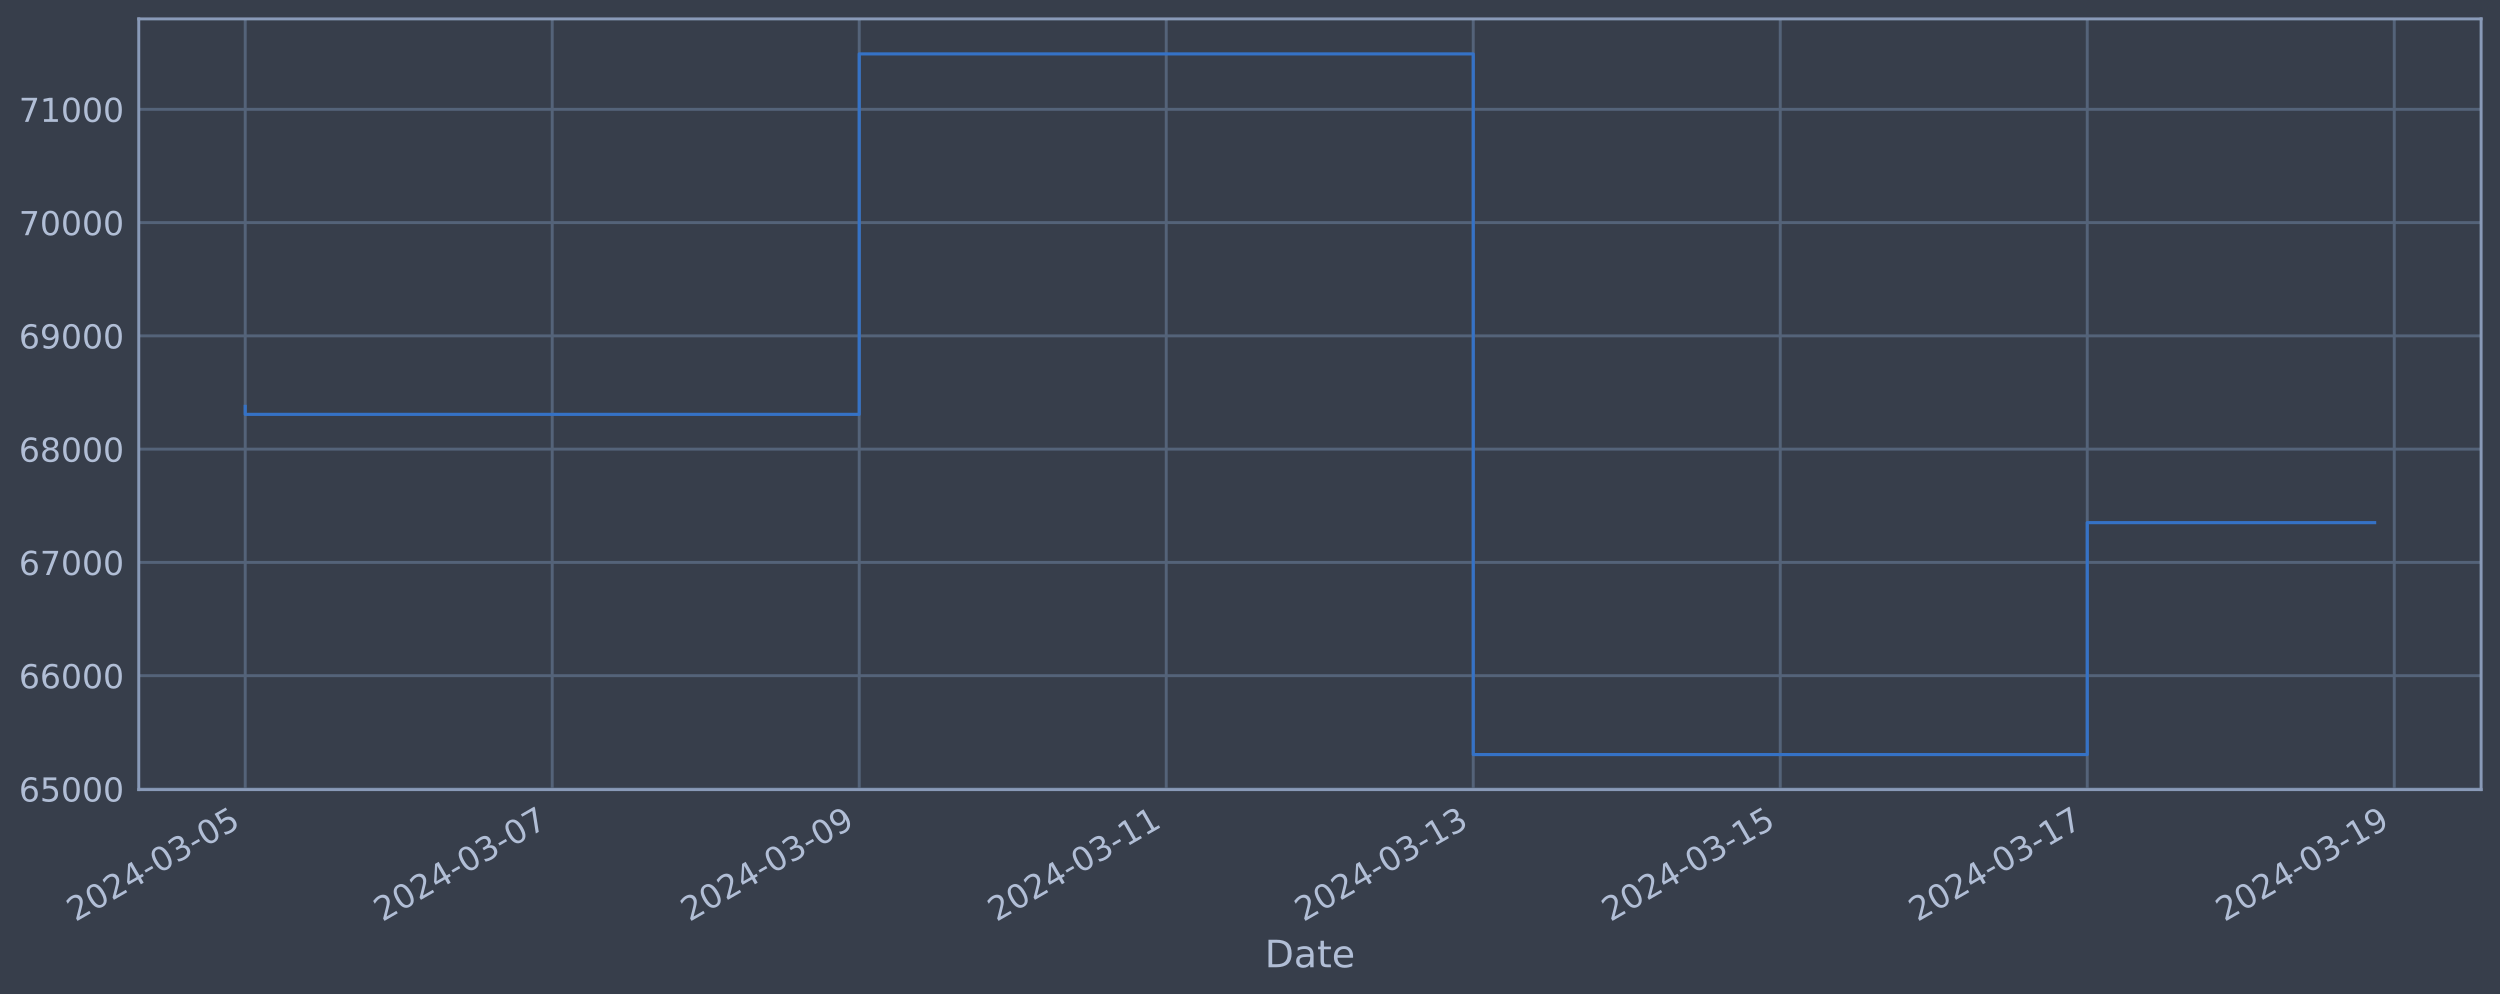
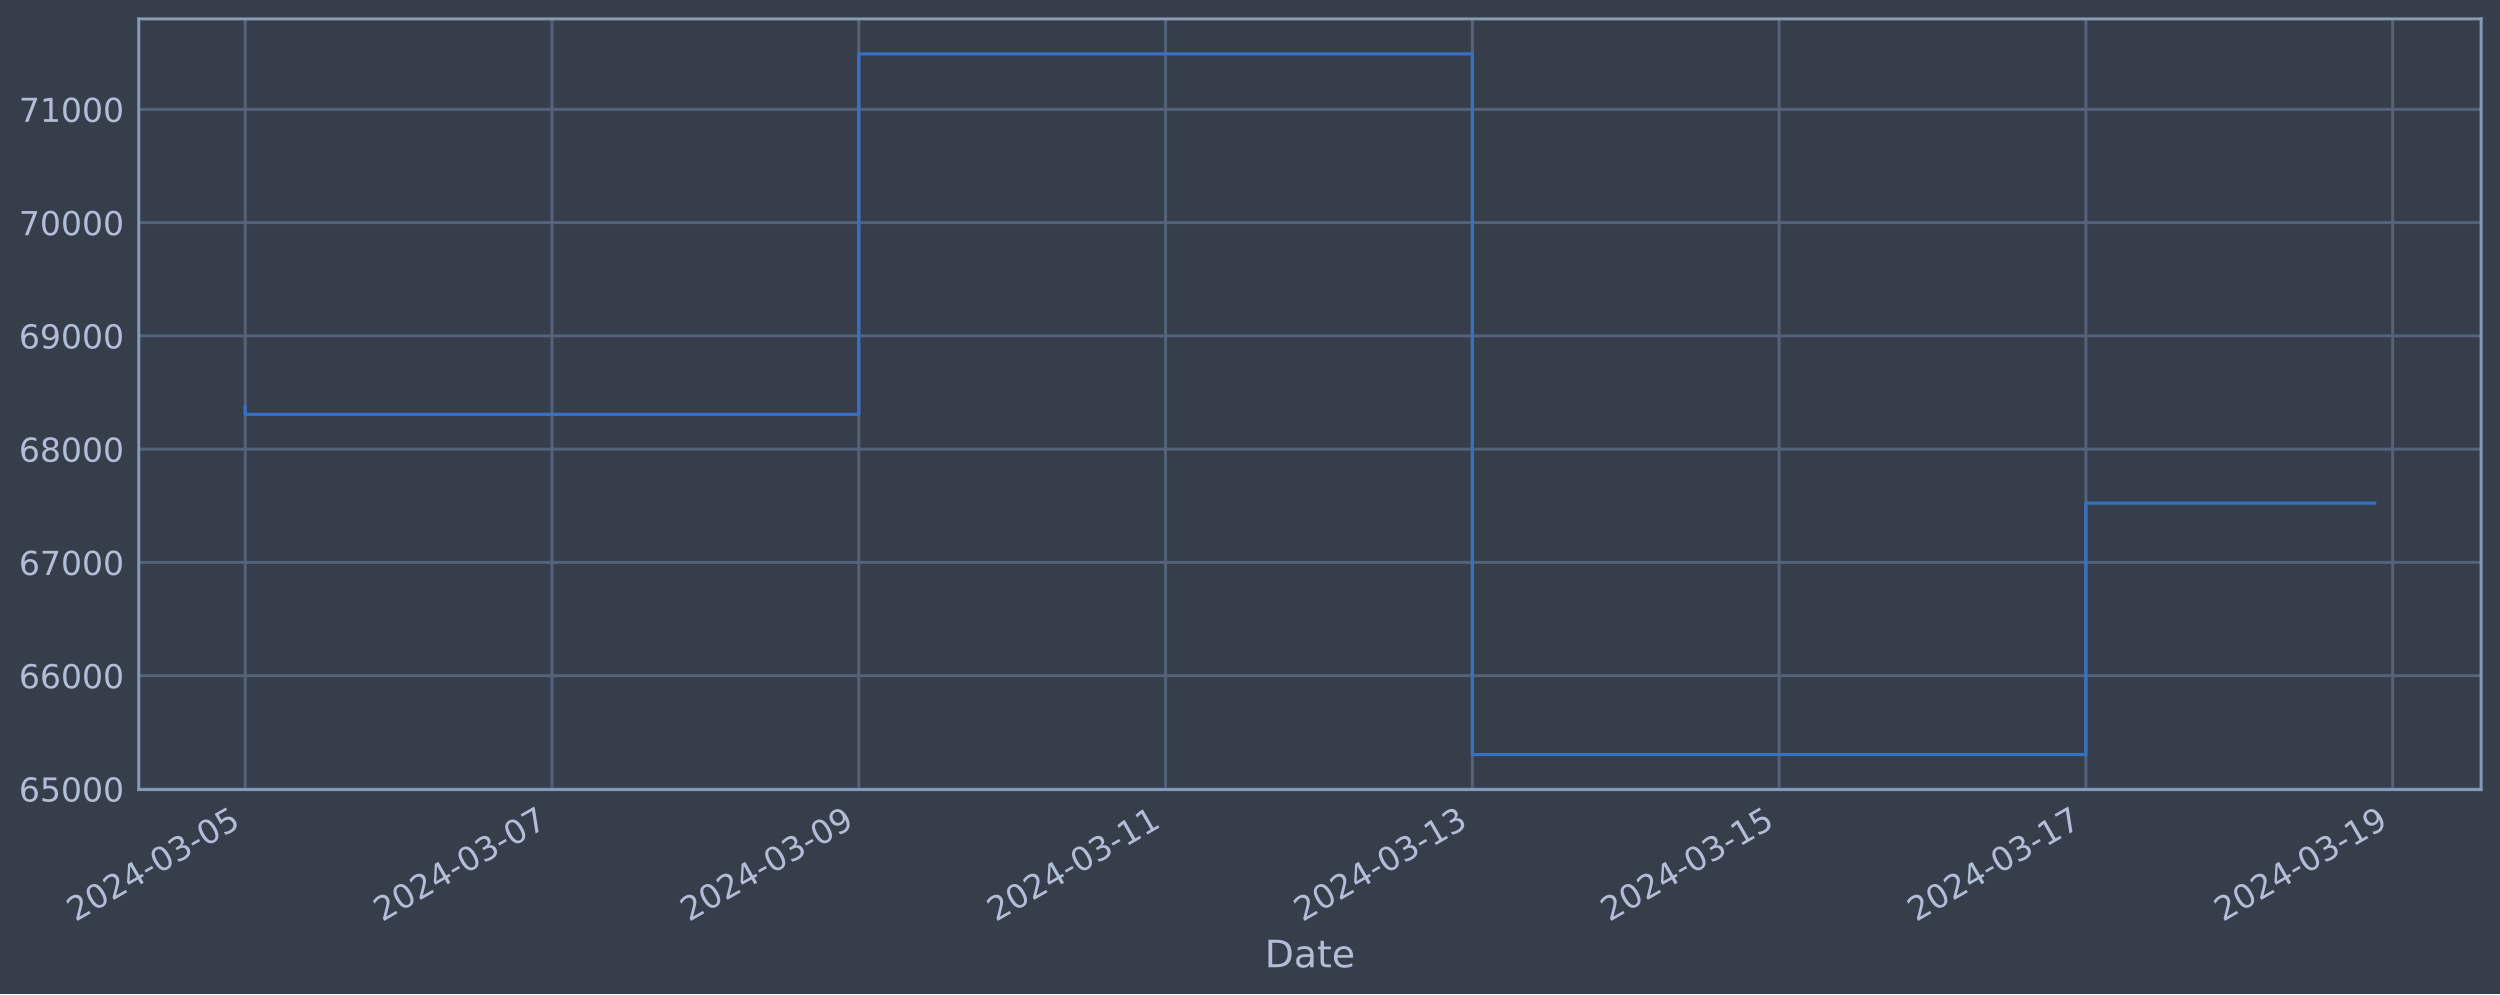
<svg xmlns="http://www.w3.org/2000/svg" xmlns:xlink="http://www.w3.org/1999/xlink" width="952.884pt" height="378.87pt" viewBox="0 0 952.884 378.87" version="1.1">
  <defs>
    <style type="text/css">*{stroke-linejoin: round; stroke-linecap: butt}</style>
  </defs>
  <g id="figure_1">
    <g id="patch_1">
      <path d="M 0 378.87  L 952.884 378.87  L 952.884 0  L 0 0  z " style="fill: #373e4b" />
    </g>
    <g id="axes_1">
      <g id="patch_2">
        <path d="M 52.884 300.96  L 945.684 300.96  L 945.684 7.2  L 52.884 7.2  z " style="fill: #373e4b" />
      </g>
      <g id="matplotlib.axis_1">
        <g id="xtick_1">
          <g id="line2d_1">
-             <path d="M 93.466 300.96  L 93.466 7.2  " clip-path="url(#pe816e2d957)" style="fill: none; stroke: #546379; stroke-width: 1.12; stroke-linecap: square" />
+             <path d="M 93.466 300.96  L 93.466 7.2  " clip-path="url(#pfa7e9b0115)" style="fill: none; stroke: #546379; stroke-width: 1.12; stroke-linecap: square" />
          </g>
          <g id="line2d_2" />
          <g id="text_1">
            <g style="fill: #b1bed6" transform="translate(28.74006 351.4642) rotate(-30) scale(0.126 -0.126)">
              <defs>
                <path id="DejaVuSans-32" d="M 1228 531  L 3431 531  L 3431 0  L 469 0  L 469 531  Q 828 903 1448 1529  Q 2069 2156 2228 2338  Q 2531 2678 2651 2914  Q 2772 3150 2772 3378  Q 2772 3750 2511 3984  Q 2250 4219 1831 4219  Q 1534 4219 1204 4116  Q 875 4013 500 3803  L 500 4441  Q 881 4594 1212 4672  Q 1544 4750 1819 4750  Q 2544 4750 2975 4387  Q 3406 4025 3406 3419  Q 3406 3131 3298 2873  Q 3191 2616 2906 2266  Q 2828 2175 2409 1742  Q 1991 1309 1228 531  z " transform="scale(0.015625)" />
                <path id="DejaVuSans-30" d="M 2034 4250  Q 1547 4250 1301 3770  Q 1056 3291 1056 2328  Q 1056 1369 1301 889  Q 1547 409 2034 409  Q 2525 409 2770 889  Q 3016 1369 3016 2328  Q 3016 3291 2770 3770  Q 2525 4250 2034 4250  z M 2034 4750  Q 2819 4750 3233 4129  Q 3647 3509 3647 2328  Q 3647 1150 3233 529  Q 2819 -91 2034 -91  Q 1250 -91 836 529  Q 422 1150 422 2328  Q 422 3509 836 4129  Q 1250 4750 2034 4750  z " transform="scale(0.015625)" />
                <path id="DejaVuSans-34" d="M 2419 4116  L 825 1625  L 2419 1625  L 2419 4116  z M 2253 4666  L 3047 4666  L 3047 1625  L 3713 1625  L 3713 1100  L 3047 1100  L 3047 0  L 2419 0  L 2419 1100  L 313 1100  L 313 1709  L 2253 4666  z " transform="scale(0.015625)" />
                <path id="DejaVuSans-2d" d="M 313 2009  L 1997 2009  L 1997 1497  L 313 1497  L 313 2009  z " transform="scale(0.015625)" />
                <path id="DejaVuSans-33" d="M 2597 2516  Q 3050 2419 3304 2112  Q 3559 1806 3559 1356  Q 3559 666 3084 287  Q 2609 -91 1734 -91  Q 1441 -91 1130 -33  Q 819 25 488 141  L 488 750  Q 750 597 1062 519  Q 1375 441 1716 441  Q 2309 441 2620 675  Q 2931 909 2931 1356  Q 2931 1769 2642 2001  Q 2353 2234 1838 2234  L 1294 2234  L 1294 2753  L 1863 2753  Q 2328 2753 2575 2939  Q 2822 3125 2822 3475  Q 2822 3834 2567 4026  Q 2313 4219 1838 4219  Q 1578 4219 1281 4162  Q 984 4106 628 3988  L 628 4550  Q 988 4650 1302 4700  Q 1616 4750 1894 4750  Q 2613 4750 3031 4423  Q 3450 4097 3450 3541  Q 3450 3153 3228 2886  Q 3006 2619 2597 2516  z " transform="scale(0.015625)" />
                <path id="DejaVuSans-35" d="M 691 4666  L 3169 4666  L 3169 4134  L 1269 4134  L 1269 2991  Q 1406 3038 1543 3061  Q 1681 3084 1819 3084  Q 2600 3084 3056 2656  Q 3513 2228 3513 1497  Q 3513 744 3044 326  Q 2575 -91 1722 -91  Q 1428 -91 1123 -41  Q 819 9 494 109  L 494 744  Q 775 591 1075 516  Q 1375 441 1709 441  Q 2250 441 2565 725  Q 2881 1009 2881 1497  Q 2881 1984 2565 2268  Q 2250 2553 1709 2553  Q 1456 2553 1204 2497  Q 953 2441 691 2322  L 691 4666  z " transform="scale(0.015625)" />
              </defs>
              <use xlink:href="#DejaVuSans-32" />
              <use xlink:href="#DejaVuSans-30" x="63.623" />
              <use xlink:href="#DejaVuSans-32" x="127.246" />
              <use xlink:href="#DejaVuSans-34" x="190.869" />
              <use xlink:href="#DejaVuSans-2d" x="254.492" />
              <use xlink:href="#DejaVuSans-30" x="290.576" />
              <use xlink:href="#DejaVuSans-33" x="354.199" />
              <use xlink:href="#DejaVuSans-2d" x="417.822" />
              <use xlink:href="#DejaVuSans-30" x="453.906" />
              <use xlink:href="#DejaVuSans-35" x="517.529" />
            </g>
          </g>
        </g>
        <g id="xtick_2">
          <g id="line2d_3">
-             <path d="M 210.482 300.96  L 210.482 7.2  " clip-path="url(#pe816e2d957)" style="fill: none; stroke: #546379; stroke-width: 1.12; stroke-linecap: square" />
+             <path d="M 210.395 300.96  L 210.395 7.2  " clip-path="url(#pfa7e9b0115)" style="fill: none; stroke: #546379; stroke-width: 1.12; stroke-linecap: square" />
          </g>
          <g id="line2d_4" />
          <g id="text_2">
-             <g style="fill: #b1bed6" transform="translate(145.7564 351.4642) rotate(-30) scale(0.126 -0.126)">
+             <g style="fill: #b1bed6" transform="translate(145.669 351.4642) rotate(-30) scale(0.126 -0.126)">
              <defs>
                <path id="DejaVuSans-37" d="M 525 4666  L 3525 4666  L 3525 4397  L 1831 0  L 1172 0  L 2766 4134  L 525 4134  L 525 4666  z " transform="scale(0.015625)" />
              </defs>
              <use xlink:href="#DejaVuSans-32" />
              <use xlink:href="#DejaVuSans-30" x="63.623" />
              <use xlink:href="#DejaVuSans-32" x="127.246" />
              <use xlink:href="#DejaVuSans-34" x="190.869" />
              <use xlink:href="#DejaVuSans-2d" x="254.492" />
              <use xlink:href="#DejaVuSans-30" x="290.576" />
              <use xlink:href="#DejaVuSans-33" x="354.199" />
              <use xlink:href="#DejaVuSans-2d" x="417.822" />
              <use xlink:href="#DejaVuSans-30" x="453.906" />
              <use xlink:href="#DejaVuSans-37" x="517.529" />
            </g>
          </g>
        </g>
        <g id="xtick_3">
          <g id="line2d_5">
-             <path d="M 327.498 300.96  L 327.498 7.2  " clip-path="url(#pe816e2d957)" style="fill: none; stroke: #546379; stroke-width: 1.12; stroke-linecap: square" />
+             <path d="M 327.323 300.96  L 327.323 7.2  " clip-path="url(#pfa7e9b0115)" style="fill: none; stroke: #546379; stroke-width: 1.12; stroke-linecap: square" />
          </g>
          <g id="line2d_6" />
          <g id="text_3">
-             <g style="fill: #b1bed6" transform="translate(262.7728 351.4642) rotate(-30) scale(0.126 -0.126)">
+             <g style="fill: #b1bed6" transform="translate(262.5979 351.4642) rotate(-30) scale(0.126 -0.126)">
              <defs>
                <path id="DejaVuSans-39" d="M 703 97  L 703 672  Q 941 559 1184 500  Q 1428 441 1663 441  Q 2288 441 2617 861  Q 2947 1281 2994 2138  Q 2813 1869 2534 1725  Q 2256 1581 1919 1581  Q 1219 1581 811 2004  Q 403 2428 403 3163  Q 403 3881 828 4315  Q 1253 4750 1959 4750  Q 2769 4750 3195 4129  Q 3622 3509 3622 2328  Q 3622 1225 3098 567  Q 2575 -91 1691 -91  Q 1453 -91 1209 -44  Q 966 3 703 97  z M 1959 2075  Q 2384 2075 2632 2365  Q 2881 2656 2881 3163  Q 2881 3666 2632 3958  Q 2384 4250 1959 4250  Q 1534 4250 1286 3958  Q 1038 3666 1038 3163  Q 1038 2656 1286 2365  Q 1534 2075 1959 2075  z " transform="scale(0.015625)" />
              </defs>
              <use xlink:href="#DejaVuSans-32" />
              <use xlink:href="#DejaVuSans-30" x="63.623" />
              <use xlink:href="#DejaVuSans-32" x="127.246" />
              <use xlink:href="#DejaVuSans-34" x="190.869" />
              <use xlink:href="#DejaVuSans-2d" x="254.492" />
              <use xlink:href="#DejaVuSans-30" x="290.576" />
              <use xlink:href="#DejaVuSans-33" x="354.199" />
              <use xlink:href="#DejaVuSans-2d" x="417.822" />
              <use xlink:href="#DejaVuSans-30" x="453.906" />
              <use xlink:href="#DejaVuSans-39" x="517.529" />
            </g>
          </g>
        </g>
        <g id="xtick_4">
          <g id="line2d_7">
-             <path d="M 444.515 300.96  L 444.515 7.2  " clip-path="url(#pe816e2d957)" style="fill: none; stroke: #546379; stroke-width: 1.12; stroke-linecap: square" />
+             <path d="M 444.252 300.96  L 444.252 7.2  " clip-path="url(#pfa7e9b0115)" style="fill: none; stroke: #546379; stroke-width: 1.12; stroke-linecap: square" />
          </g>
          <g id="line2d_8" />
          <g id="text_4">
-             <g style="fill: #b1bed6" transform="translate(379.7891 351.4642) rotate(-30) scale(0.126 -0.126)">
+             <g style="fill: #b1bed6" transform="translate(379.5269 351.4642) rotate(-30) scale(0.126 -0.126)">
              <defs>
                <path id="DejaVuSans-31" d="M 794 531  L 1825 531  L 1825 4091  L 703 3866  L 703 4441  L 1819 4666  L 2450 4666  L 2450 531  L 3481 531  L 3481 0  L 794 0  L 794 531  z " transform="scale(0.015625)" />
              </defs>
              <use xlink:href="#DejaVuSans-32" />
              <use xlink:href="#DejaVuSans-30" x="63.623" />
              <use xlink:href="#DejaVuSans-32" x="127.246" />
              <use xlink:href="#DejaVuSans-34" x="190.869" />
              <use xlink:href="#DejaVuSans-2d" x="254.492" />
              <use xlink:href="#DejaVuSans-30" x="290.576" />
              <use xlink:href="#DejaVuSans-33" x="354.199" />
              <use xlink:href="#DejaVuSans-2d" x="417.822" />
              <use xlink:href="#DejaVuSans-31" x="453.906" />
              <use xlink:href="#DejaVuSans-31" x="517.529" />
            </g>
          </g>
        </g>
        <g id="xtick_5">
          <g id="line2d_9">
-             <path d="M 561.531 300.96  L 561.531 7.2  " clip-path="url(#pe816e2d957)" style="fill: none; stroke: #546379; stroke-width: 1.12; stroke-linecap: square" />
+             <path d="M 561.181 300.96  L 561.181 7.2  " clip-path="url(#pfa7e9b0115)" style="fill: none; stroke: #546379; stroke-width: 1.12; stroke-linecap: square" />
          </g>
          <g id="line2d_10" />
          <g id="text_5">
-             <g style="fill: #b1bed6" transform="translate(496.8055 351.4642) rotate(-30) scale(0.126 -0.126)">
+             <g style="fill: #b1bed6" transform="translate(496.4558 351.4642) rotate(-30) scale(0.126 -0.126)">
              <use xlink:href="#DejaVuSans-32" />
              <use xlink:href="#DejaVuSans-30" x="63.623" />
              <use xlink:href="#DejaVuSans-32" x="127.246" />
              <use xlink:href="#DejaVuSans-34" x="190.869" />
              <use xlink:href="#DejaVuSans-2d" x="254.492" />
              <use xlink:href="#DejaVuSans-30" x="290.576" />
              <use xlink:href="#DejaVuSans-33" x="354.199" />
              <use xlink:href="#DejaVuSans-2d" x="417.822" />
              <use xlink:href="#DejaVuSans-31" x="453.906" />
              <use xlink:href="#DejaVuSans-33" x="517.529" />
            </g>
          </g>
        </g>
        <g id="xtick_6">
          <g id="line2d_11">
-             <path d="M 678.547 300.96  L 678.547 7.2  " clip-path="url(#pe816e2d957)" style="fill: none; stroke: #546379; stroke-width: 1.12; stroke-linecap: square" />
+             <path d="M 678.11 300.96  L 678.11 7.2  " clip-path="url(#pfa7e9b0115)" style="fill: none; stroke: #546379; stroke-width: 1.12; stroke-linecap: square" />
          </g>
          <g id="line2d_12" />
          <g id="text_6">
-             <g style="fill: #b1bed6" transform="translate(613.8218 351.4642) rotate(-30) scale(0.126 -0.126)">
+             <g style="fill: #b1bed6" transform="translate(613.3847 351.4642) rotate(-30) scale(0.126 -0.126)">
              <use xlink:href="#DejaVuSans-32" />
              <use xlink:href="#DejaVuSans-30" x="63.623" />
              <use xlink:href="#DejaVuSans-32" x="127.246" />
              <use xlink:href="#DejaVuSans-34" x="190.869" />
              <use xlink:href="#DejaVuSans-2d" x="254.492" />
              <use xlink:href="#DejaVuSans-30" x="290.576" />
              <use xlink:href="#DejaVuSans-33" x="354.199" />
              <use xlink:href="#DejaVuSans-2d" x="417.822" />
              <use xlink:href="#DejaVuSans-31" x="453.906" />
              <use xlink:href="#DejaVuSans-35" x="517.529" />
            </g>
          </g>
        </g>
        <g id="xtick_7">
          <g id="line2d_13">
-             <path d="M 795.564 300.96  L 795.564 7.2  " clip-path="url(#pe816e2d957)" style="fill: none; stroke: #546379; stroke-width: 1.12; stroke-linecap: square" />
+             <path d="M 795.039 300.96  L 795.039 7.2  " clip-path="url(#pfa7e9b0115)" style="fill: none; stroke: #546379; stroke-width: 1.12; stroke-linecap: square" />
          </g>
          <g id="line2d_14" />
          <g id="text_7">
-             <g style="fill: #b1bed6" transform="translate(730.8382 351.4642) rotate(-30) scale(0.126 -0.126)">
+             <g style="fill: #b1bed6" transform="translate(730.3137 351.4642) rotate(-30) scale(0.126 -0.126)">
              <use xlink:href="#DejaVuSans-32" />
              <use xlink:href="#DejaVuSans-30" x="63.623" />
              <use xlink:href="#DejaVuSans-32" x="127.246" />
              <use xlink:href="#DejaVuSans-34" x="190.869" />
              <use xlink:href="#DejaVuSans-2d" x="254.492" />
              <use xlink:href="#DejaVuSans-30" x="290.576" />
              <use xlink:href="#DejaVuSans-33" x="354.199" />
              <use xlink:href="#DejaVuSans-2d" x="417.822" />
              <use xlink:href="#DejaVuSans-31" x="453.906" />
              <use xlink:href="#DejaVuSans-37" x="517.529" />
            </g>
          </g>
        </g>
        <g id="xtick_8">
          <g id="line2d_15">
-             <path d="M 912.58 300.96  L 912.58 7.2  " clip-path="url(#pe816e2d957)" style="fill: none; stroke: #546379; stroke-width: 1.12; stroke-linecap: square" />
+             <path d="M 911.968 300.96  L 911.968 7.2  " clip-path="url(#pfa7e9b0115)" style="fill: none; stroke: #546379; stroke-width: 1.12; stroke-linecap: square" />
          </g>
          <g id="line2d_16" />
          <g id="text_8">
-             <g style="fill: #b1bed6" transform="translate(847.8545 351.4642) rotate(-30) scale(0.126 -0.126)">
+             <g style="fill: #b1bed6" transform="translate(847.2426 351.4642) rotate(-30) scale(0.126 -0.126)">
              <use xlink:href="#DejaVuSans-32" />
              <use xlink:href="#DejaVuSans-30" x="63.623" />
              <use xlink:href="#DejaVuSans-32" x="127.246" />
              <use xlink:href="#DejaVuSans-34" x="190.869" />
              <use xlink:href="#DejaVuSans-2d" x="254.492" />
              <use xlink:href="#DejaVuSans-30" x="290.576" />
              <use xlink:href="#DejaVuSans-33" x="354.199" />
              <use xlink:href="#DejaVuSans-2d" x="417.822" />
              <use xlink:href="#DejaVuSans-31" x="453.906" />
              <use xlink:href="#DejaVuSans-39" x="517.529" />
            </g>
          </g>
        </g>
        <g id="text_9">
          <g style="fill: #b1bed6" transform="translate(482.0746 368.6753) scale(0.144 -0.144)">
            <defs>
              <path id="DejaVuSans-44" d="M 1259 4147  L 1259 519  L 2022 519  Q 2988 519 3436 956  Q 3884 1394 3884 2338  Q 3884 3275 3436 3711  Q 2988 4147 2022 4147  L 1259 4147  z M 628 4666  L 1925 4666  Q 3281 4666 3915 4102  Q 4550 3538 4550 2338  Q 4550 1131 3912 565  Q 3275 0 1925 0  L 628 0  L 628 4666  z " transform="scale(0.015625)" />
              <path id="DejaVuSans-61" d="M 2194 1759  Q 1497 1759 1228 1600  Q 959 1441 959 1056  Q 959 750 1161 570  Q 1363 391 1709 391  Q 2188 391 2477 730  Q 2766 1069 2766 1631  L 2766 1759  L 2194 1759  z M 3341 1997  L 3341 0  L 2766 0  L 2766 531  Q 2569 213 2275 61  Q 1981 -91 1556 -91  Q 1019 -91 701 211  Q 384 513 384 1019  Q 384 1609 779 1909  Q 1175 2209 1959 2209  L 2766 2209  L 2766 2266  Q 2766 2663 2505 2880  Q 2244 3097 1772 3097  Q 1472 3097 1187 3025  Q 903 2953 641 2809  L 641 3341  Q 956 3463 1253 3523  Q 1550 3584 1831 3584  Q 2591 3584 2966 3190  Q 3341 2797 3341 1997  z " transform="scale(0.015625)" />
              <path id="DejaVuSans-74" d="M 1172 4494  L 1172 3500  L 2356 3500  L 2356 3053  L 1172 3053  L 1172 1153  Q 1172 725 1289 603  Q 1406 481 1766 481  L 2356 481  L 2356 0  L 1766 0  Q 1100 0 847 248  Q 594 497 594 1153  L 594 3053  L 172 3053  L 172 3500  L 594 3500  L 594 4494  L 1172 4494  z " transform="scale(0.015625)" />
              <path id="DejaVuSans-65" d="M 3597 1894  L 3597 1613  L 953 1613  Q 991 1019 1311 708  Q 1631 397 2203 397  Q 2534 397 2845 478  Q 3156 559 3463 722  L 3463 178  Q 3153 47 2828 -22  Q 2503 -91 2169 -91  Q 1331 -91 842 396  Q 353 884 353 1716  Q 353 2575 817 3079  Q 1281 3584 2069 3584  Q 2775 3584 3186 3129  Q 3597 2675 3597 1894  z M 3022 2063  Q 3016 2534 2758 2815  Q 2500 3097 2075 3097  Q 1594 3097 1305 2825  Q 1016 2553 972 2059  L 3022 2063  z " transform="scale(0.015625)" />
            </defs>
            <use xlink:href="#DejaVuSans-44" />
            <use xlink:href="#DejaVuSans-61" x="77.002" />
            <use xlink:href="#DejaVuSans-74" x="138.281" />
            <use xlink:href="#DejaVuSans-65" x="177.49" />
          </g>
        </g>
      </g>
      <g id="matplotlib.axis_2">
        <g id="ytick_1">
          <g id="line2d_17">
-             <path d="M 52.884 300.718  L 945.684 300.718  " clip-path="url(#pe816e2d957)" style="fill: none; stroke: #546379; stroke-width: 1.12; stroke-linecap: square" />
+             <path d="M 52.884 300.718  L 945.684 300.718  " clip-path="url(#pfa7e9b0115)" style="fill: none; stroke: #546379; stroke-width: 1.12; stroke-linecap: square" />
          </g>
          <g id="line2d_18" />
          <g id="text_10">
            <g style="fill: #b1bed6" transform="translate(7.2 305.5049) scale(0.126 -0.126)">
              <defs>
                <path id="DejaVuSans-36" d="M 2113 2584  Q 1688 2584 1439 2293  Q 1191 2003 1191 1497  Q 1191 994 1439 701  Q 1688 409 2113 409  Q 2538 409 2786 701  Q 3034 994 3034 1497  Q 3034 2003 2786 2293  Q 2538 2584 2113 2584  z M 3366 4563  L 3366 3988  Q 3128 4100 2886 4159  Q 2644 4219 2406 4219  Q 1781 4219 1451 3797  Q 1122 3375 1075 2522  Q 1259 2794 1537 2939  Q 1816 3084 2150 3084  Q 2853 3084 3261 2657  Q 3669 2231 3669 1497  Q 3669 778 3244 343  Q 2819 -91 2113 -91  Q 1303 -91 875 529  Q 447 1150 447 2328  Q 447 3434 972 4092  Q 1497 4750 2381 4750  Q 2619 4750 2861 4703  Q 3103 4656 3366 4563  z " transform="scale(0.015625)" />
              </defs>
              <use xlink:href="#DejaVuSans-36" />
              <use xlink:href="#DejaVuSans-35" x="63.623" />
              <use xlink:href="#DejaVuSans-30" x="127.246" />
              <use xlink:href="#DejaVuSans-30" x="190.869" />
              <use xlink:href="#DejaVuSans-30" x="254.492" />
            </g>
          </g>
        </g>
        <g id="ytick_2">
          <g id="line2d_19">
-             <path d="M 52.884 257.544  L 945.684 257.544  " clip-path="url(#pe816e2d957)" style="fill: none; stroke: #546379; stroke-width: 1.12; stroke-linecap: square" />
+             <path d="M 52.884 257.544  L 945.684 257.544  " clip-path="url(#pfa7e9b0115)" style="fill: none; stroke: #546379; stroke-width: 1.12; stroke-linecap: square" />
          </g>
          <g id="line2d_20" />
          <g id="text_11">
            <g style="fill: #b1bed6" transform="translate(7.2 262.331) scale(0.126 -0.126)">
              <use xlink:href="#DejaVuSans-36" />
              <use xlink:href="#DejaVuSans-36" x="63.623" />
              <use xlink:href="#DejaVuSans-30" x="127.246" />
              <use xlink:href="#DejaVuSans-30" x="190.869" />
              <use xlink:href="#DejaVuSans-30" x="254.492" />
            </g>
          </g>
        </g>
        <g id="ytick_3">
          <g id="line2d_21">
-             <path d="M 52.884 214.37  L 945.684 214.37  " clip-path="url(#pe816e2d957)" style="fill: none; stroke: #546379; stroke-width: 1.12; stroke-linecap: square" />
+             <path d="M 52.884 214.37  L 945.684 214.37  " clip-path="url(#pfa7e9b0115)" style="fill: none; stroke: #546379; stroke-width: 1.12; stroke-linecap: square" />
          </g>
          <g id="line2d_22" />
          <g id="text_12">
            <g style="fill: #b1bed6" transform="translate(7.2 219.157) scale(0.126 -0.126)">
              <use xlink:href="#DejaVuSans-36" />
              <use xlink:href="#DejaVuSans-37" x="63.623" />
              <use xlink:href="#DejaVuSans-30" x="127.246" />
              <use xlink:href="#DejaVuSans-30" x="190.869" />
              <use xlink:href="#DejaVuSans-30" x="254.492" />
            </g>
          </g>
        </g>
        <g id="ytick_4">
          <g id="line2d_23">
-             <path d="M 52.884 171.196  L 945.684 171.196  " clip-path="url(#pe816e2d957)" style="fill: none; stroke: #546379; stroke-width: 1.12; stroke-linecap: square" />
+             <path d="M 52.884 171.196  L 945.684 171.196  " clip-path="url(#pfa7e9b0115)" style="fill: none; stroke: #546379; stroke-width: 1.12; stroke-linecap: square" />
          </g>
          <g id="line2d_24" />
          <g id="text_13">
            <g style="fill: #b1bed6" transform="translate(7.2 175.9831) scale(0.126 -0.126)">
              <defs>
                <path id="DejaVuSans-38" d="M 2034 2216  Q 1584 2216 1326 1975  Q 1069 1734 1069 1313  Q 1069 891 1326 650  Q 1584 409 2034 409  Q 2484 409 2743 651  Q 3003 894 3003 1313  Q 3003 1734 2745 1975  Q 2488 2216 2034 2216  z M 1403 2484  Q 997 2584 770 2862  Q 544 3141 544 3541  Q 544 4100 942 4425  Q 1341 4750 2034 4750  Q 2731 4750 3128 4425  Q 3525 4100 3525 3541  Q 3525 3141 3298 2862  Q 3072 2584 2669 2484  Q 3125 2378 3379 2068  Q 3634 1759 3634 1313  Q 3634 634 3220 271  Q 2806 -91 2034 -91  Q 1263 -91 848 271  Q 434 634 434 1313  Q 434 1759 690 2068  Q 947 2378 1403 2484  z M 1172 3481  Q 1172 3119 1398 2916  Q 1625 2713 2034 2713  Q 2441 2713 2670 2916  Q 2900 3119 2900 3481  Q 2900 3844 2670 4047  Q 2441 4250 2034 4250  Q 1625 4250 1398 4047  Q 1172 3844 1172 3481  z " transform="scale(0.015625)" />
              </defs>
              <use xlink:href="#DejaVuSans-36" />
              <use xlink:href="#DejaVuSans-38" x="63.623" />
              <use xlink:href="#DejaVuSans-30" x="127.246" />
              <use xlink:href="#DejaVuSans-30" x="190.869" />
              <use xlink:href="#DejaVuSans-30" x="254.492" />
            </g>
          </g>
        </g>
        <g id="ytick_5">
          <g id="line2d_25">
-             <path d="M 52.884 128.022  L 945.684 128.022  " clip-path="url(#pe816e2d957)" style="fill: none; stroke: #546379; stroke-width: 1.12; stroke-linecap: square" />
+             <path d="M 52.884 128.022  L 945.684 128.022  " clip-path="url(#pfa7e9b0115)" style="fill: none; stroke: #546379; stroke-width: 1.12; stroke-linecap: square" />
          </g>
          <g id="line2d_26" />
          <g id="text_14">
            <g style="fill: #b1bed6" transform="translate(7.2 132.8092) scale(0.126 -0.126)">
              <use xlink:href="#DejaVuSans-36" />
              <use xlink:href="#DejaVuSans-39" x="63.623" />
              <use xlink:href="#DejaVuSans-30" x="127.246" />
              <use xlink:href="#DejaVuSans-30" x="190.869" />
              <use xlink:href="#DejaVuSans-30" x="254.492" />
            </g>
          </g>
        </g>
        <g id="ytick_6">
          <g id="line2d_27">
-             <path d="M 52.884 84.848  L 945.684 84.848  " clip-path="url(#pe816e2d957)" style="fill: none; stroke: #546379; stroke-width: 1.12; stroke-linecap: square" />
+             <path d="M 52.884 84.848  L 945.684 84.848  " clip-path="url(#pfa7e9b0115)" style="fill: none; stroke: #546379; stroke-width: 1.12; stroke-linecap: square" />
          </g>
          <g id="line2d_28" />
          <g id="text_15">
            <g style="fill: #b1bed6" transform="translate(7.2 89.63523) scale(0.126 -0.126)">
              <use xlink:href="#DejaVuSans-37" />
              <use xlink:href="#DejaVuSans-30" x="63.623" />
              <use xlink:href="#DejaVuSans-30" x="127.246" />
              <use xlink:href="#DejaVuSans-30" x="190.869" />
              <use xlink:href="#DejaVuSans-30" x="254.492" />
            </g>
          </g>
        </g>
        <g id="ytick_7">
          <g id="line2d_29">
-             <path d="M 52.884 41.674  L 945.684 41.674  " clip-path="url(#pe816e2d957)" style="fill: none; stroke: #546379; stroke-width: 1.12; stroke-linecap: square" />
+             <path d="M 52.884 41.674  L 945.684 41.674  " clip-path="url(#pfa7e9b0115)" style="fill: none; stroke: #546379; stroke-width: 1.12; stroke-linecap: square" />
          </g>
          <g id="line2d_30" />
          <g id="text_16">
            <g style="fill: #b1bed6" transform="translate(7.2 46.4613) scale(0.126 -0.126)">
              <use xlink:href="#DejaVuSans-37" />
              <use xlink:href="#DejaVuSans-31" x="63.623" />
              <use xlink:href="#DejaVuSans-30" x="127.246" />
              <use xlink:href="#DejaVuSans-30" x="190.869" />
              <use xlink:href="#DejaVuSans-30" x="254.492" />
            </g>
          </g>
        </g>
      </g>
      <g id="line2d_31">
-         <path d="M 93.466 154.891  L 93.466 157.946  L 327.498 157.946  L 327.498 20.553  L 561.531 20.553  L 561.531 287.607  L 795.564 287.607  L 795.564 199.198  L 905.102 199.198  " clip-path="url(#pe816e2d957)" style="fill: none; stroke: #3572c6; stroke-width: 1.2; stroke-linecap: square" />
+         <path d="M 93.466 154.891  L 93.466 157.946  L 327.323 157.946  L 327.323 20.553  L 561.181 20.553  L 561.181 287.607  L 795.039 287.607  L 795.039 191.758  L 905.102 191.758  " clip-path="url(#pfa7e9b0115)" style="fill: none; stroke: #3572c6; stroke-width: 1.2; stroke-linecap: square" />
      </g>
      <g id="patch_3">
        <path d="M 52.884 300.96  L 52.884 7.2  " style="fill: none; stroke: #899ab8; stroke-width: 1.12; stroke-linejoin: miter; stroke-linecap: square" />
      </g>
      <g id="patch_4">
        <path d="M 945.684 300.96  L 945.684 7.2  " style="fill: none; stroke: #899ab8; stroke-width: 1.12; stroke-linejoin: miter; stroke-linecap: square" />
      </g>
      <g id="patch_5">
        <path d="M 52.884 300.96  L 945.684 300.96  " style="fill: none; stroke: #899ab8; stroke-width: 1.12; stroke-linejoin: miter; stroke-linecap: square" />
      </g>
      <g id="patch_6">
        <path d="M 52.884 7.2  L 945.684 7.2  " style="fill: none; stroke: #899ab8; stroke-width: 1.12; stroke-linejoin: miter; stroke-linecap: square" />
      </g>
    </g>
  </g>
  <defs>
-     <clipPath id="pe816e2d957">
+     <clipPath id="pfa7e9b0115">
      <rect x="52.884" y="7.2" width="892.8" height="293.76" />
    </clipPath>
  </defs>
</svg>
